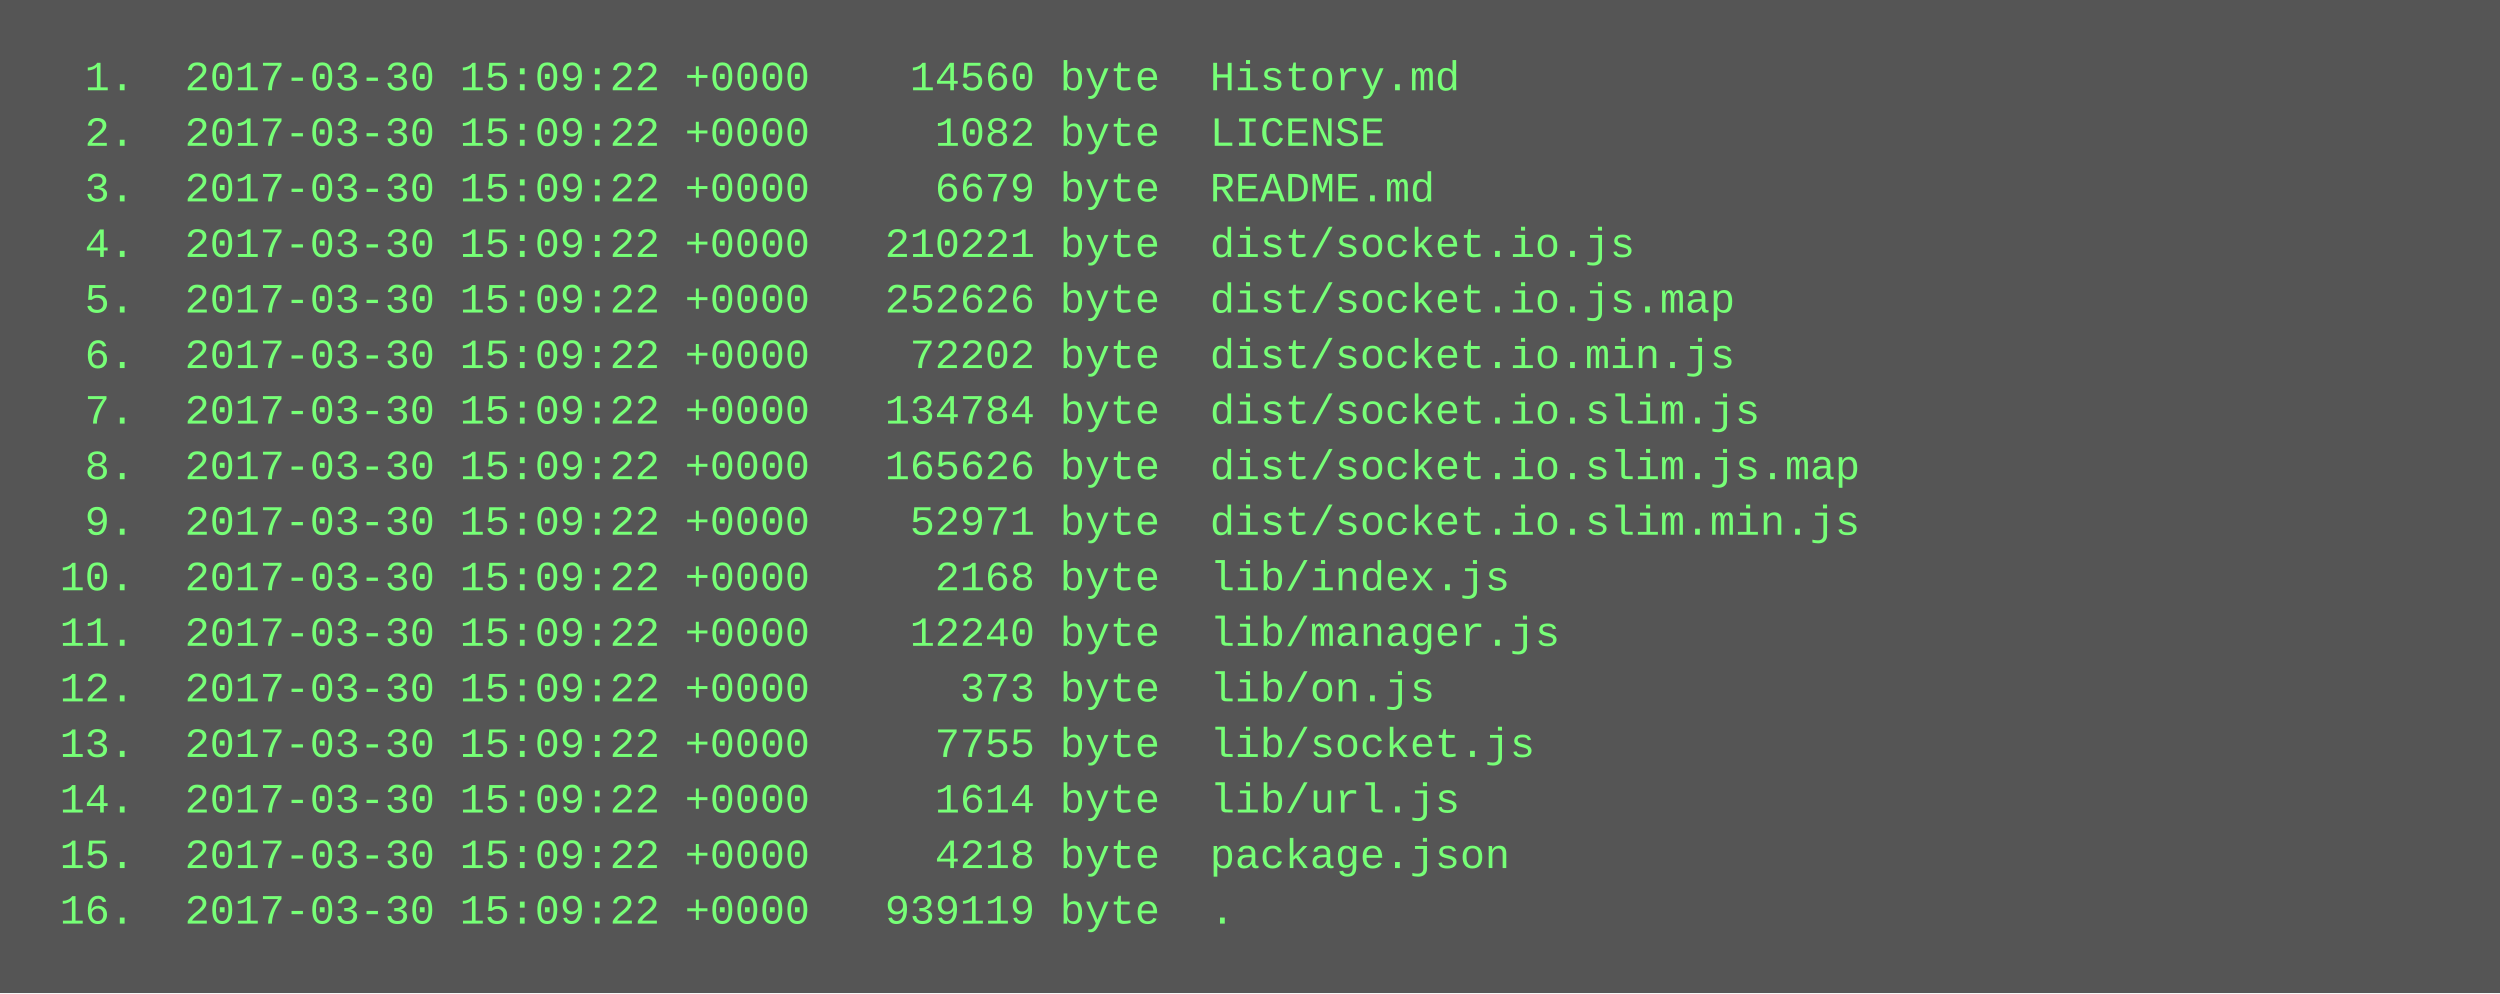
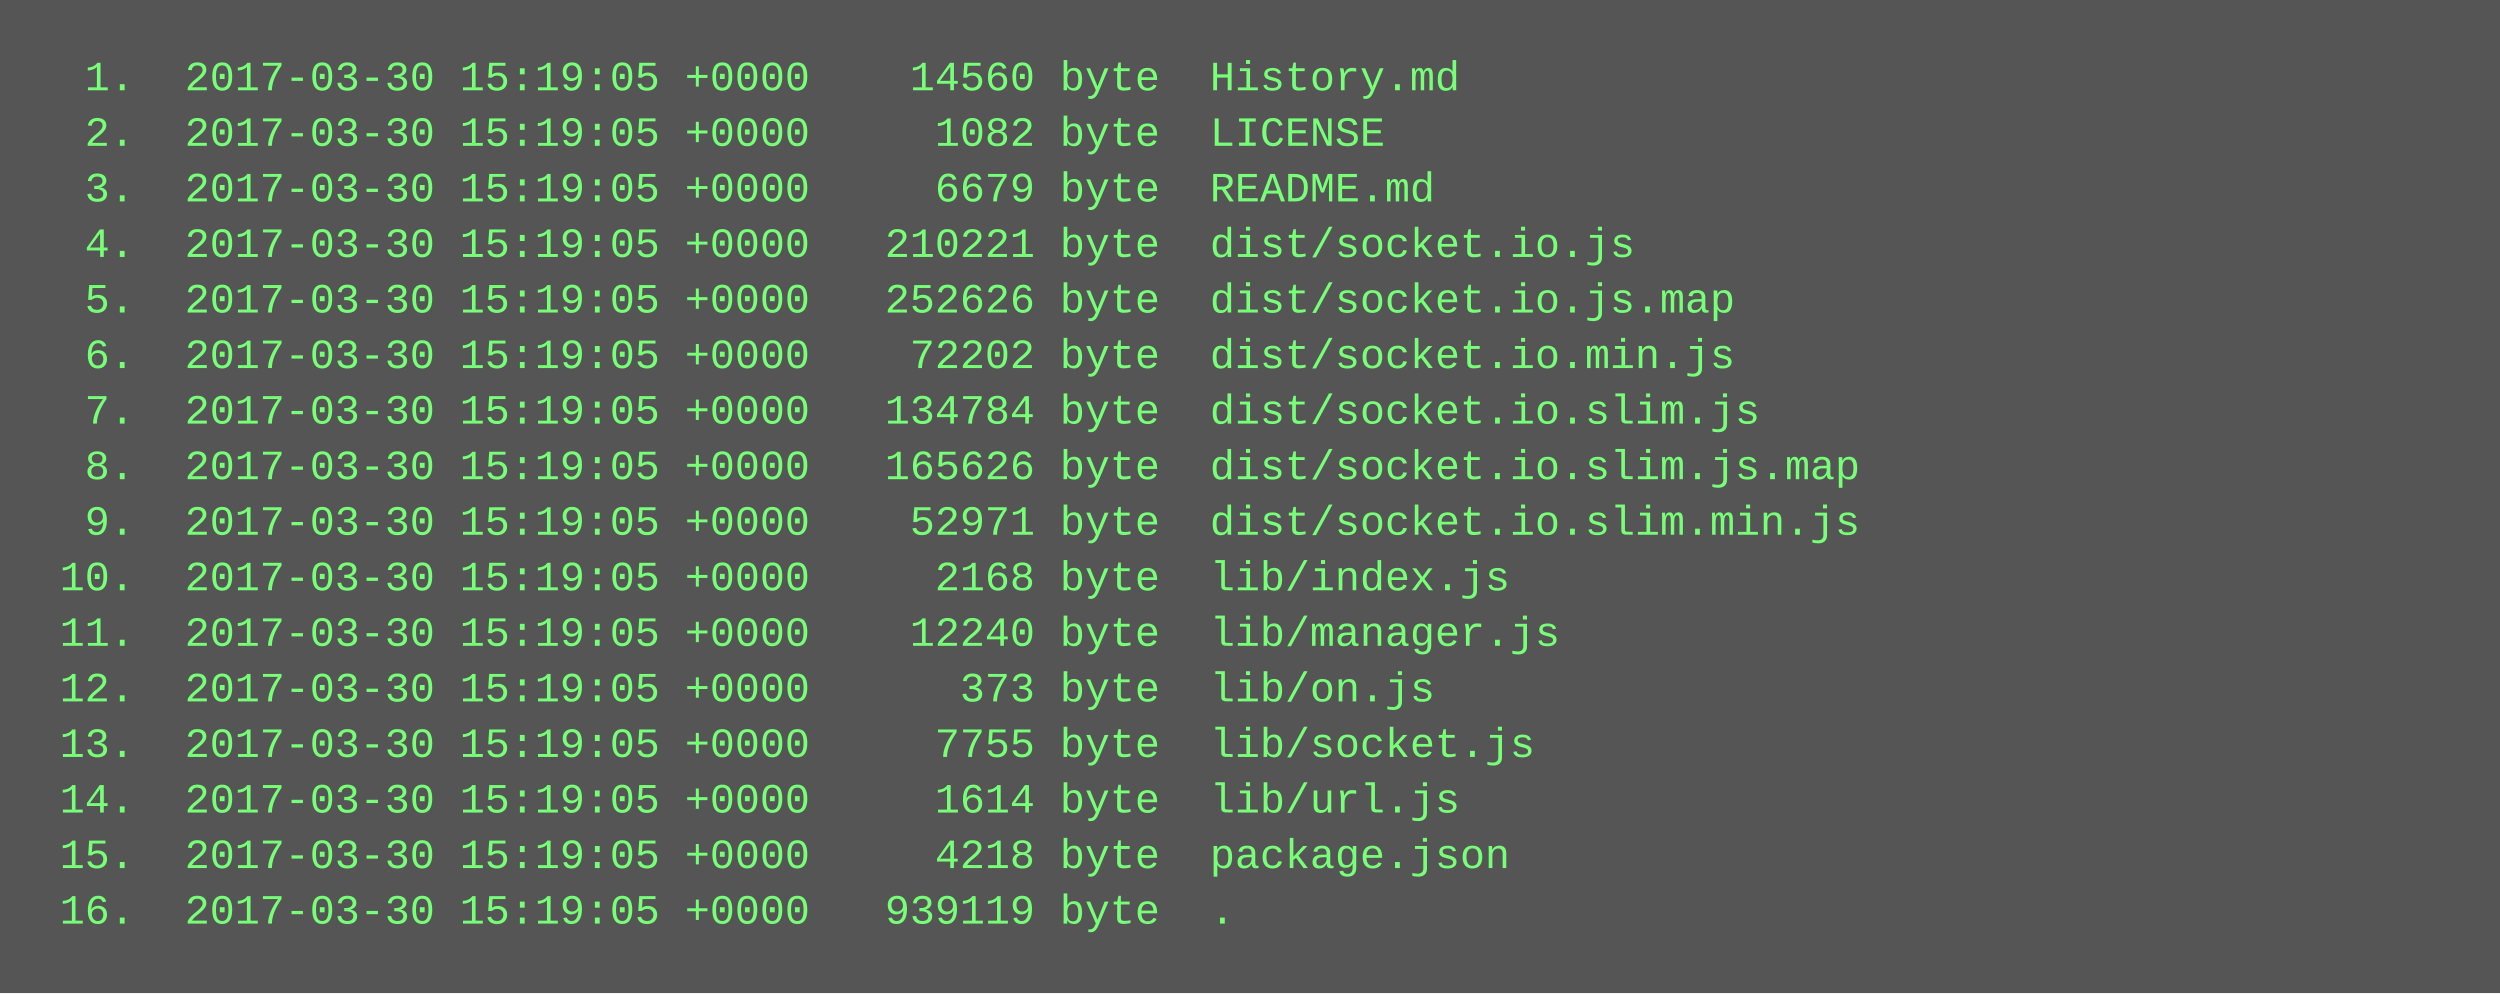
<svg xmlns="http://www.w3.org/2000/svg" height="286" width="720">
  <rect height="286" fill="#555" width="720" />
  <text fill="#7f7" font-family="Courier New" font-size="12" xml:space="preserve">
-     <tspan x="10" y="26">  1.  2017-03-30 15:09:22 +0000    14560 byte  History.md</tspan>
-     <tspan x="10" y="42">  2.  2017-03-30 15:09:22 +0000     1082 byte  LICENSE</tspan>
-     <tspan x="10" y="58">  3.  2017-03-30 15:09:22 +0000     6679 byte  README.md</tspan>
-     <tspan x="10" y="74">  4.  2017-03-30 15:09:22 +0000   210221 byte  dist/socket.io.js</tspan>
-     <tspan x="10" y="90">  5.  2017-03-30 15:09:22 +0000   252626 byte  dist/socket.io.js.map</tspan>
-     <tspan x="10" y="106">  6.  2017-03-30 15:09:22 +0000    72202 byte  dist/socket.io.min.js</tspan>
-     <tspan x="10" y="122">  7.  2017-03-30 15:09:22 +0000   134784 byte  dist/socket.io.slim.js</tspan>
-     <tspan x="10" y="138">  8.  2017-03-30 15:09:22 +0000   165626 byte  dist/socket.io.slim.js.map</tspan>
-     <tspan x="10" y="154">  9.  2017-03-30 15:09:22 +0000    52971 byte  dist/socket.io.slim.min.js</tspan>
-     <tspan x="10" y="170"> 10.  2017-03-30 15:09:22 +0000     2168 byte  lib/index.js</tspan>
-     <tspan x="10" y="186"> 11.  2017-03-30 15:09:22 +0000    12240 byte  lib/manager.js</tspan>
-     <tspan x="10" y="202"> 12.  2017-03-30 15:09:22 +0000      373 byte  lib/on.js</tspan>
-     <tspan x="10" y="218"> 13.  2017-03-30 15:09:22 +0000     7755 byte  lib/socket.js</tspan>
-     <tspan x="10" y="234"> 14.  2017-03-30 15:09:22 +0000     1614 byte  lib/url.js</tspan>
-     <tspan x="10" y="250"> 15.  2017-03-30 15:09:22 +0000     4218 byte  package.json</tspan>
-     <tspan x="10" y="266"> 16.  2017-03-30 15:09:22 +0000   939119 byte  .</tspan>
+     <tspan x="10" y="26">  1.  2017-03-30 15:19:05 +0000    14560 byte  History.md</tspan>
+     <tspan x="10" y="42">  2.  2017-03-30 15:19:05 +0000     1082 byte  LICENSE</tspan>
+     <tspan x="10" y="58">  3.  2017-03-30 15:19:05 +0000     6679 byte  README.md</tspan>
+     <tspan x="10" y="74">  4.  2017-03-30 15:19:05 +0000   210221 byte  dist/socket.io.js</tspan>
+     <tspan x="10" y="90">  5.  2017-03-30 15:19:05 +0000   252626 byte  dist/socket.io.js.map</tspan>
+     <tspan x="10" y="106">  6.  2017-03-30 15:19:05 +0000    72202 byte  dist/socket.io.min.js</tspan>
+     <tspan x="10" y="122">  7.  2017-03-30 15:19:05 +0000   134784 byte  dist/socket.io.slim.js</tspan>
+     <tspan x="10" y="138">  8.  2017-03-30 15:19:05 +0000   165626 byte  dist/socket.io.slim.js.map</tspan>
+     <tspan x="10" y="154">  9.  2017-03-30 15:19:05 +0000    52971 byte  dist/socket.io.slim.min.js</tspan>
+     <tspan x="10" y="170"> 10.  2017-03-30 15:19:05 +0000     2168 byte  lib/index.js</tspan>
+     <tspan x="10" y="186"> 11.  2017-03-30 15:19:05 +0000    12240 byte  lib/manager.js</tspan>
+     <tspan x="10" y="202"> 12.  2017-03-30 15:19:05 +0000      373 byte  lib/on.js</tspan>
+     <tspan x="10" y="218"> 13.  2017-03-30 15:19:05 +0000     7755 byte  lib/socket.js</tspan>
+     <tspan x="10" y="234"> 14.  2017-03-30 15:19:05 +0000     1614 byte  lib/url.js</tspan>
+     <tspan x="10" y="250"> 15.  2017-03-30 15:19:05 +0000     4218 byte  package.json</tspan>
+     <tspan x="10" y="266"> 16.  2017-03-30 15:19:05 +0000   939119 byte  .</tspan>
  </text>
</svg>
